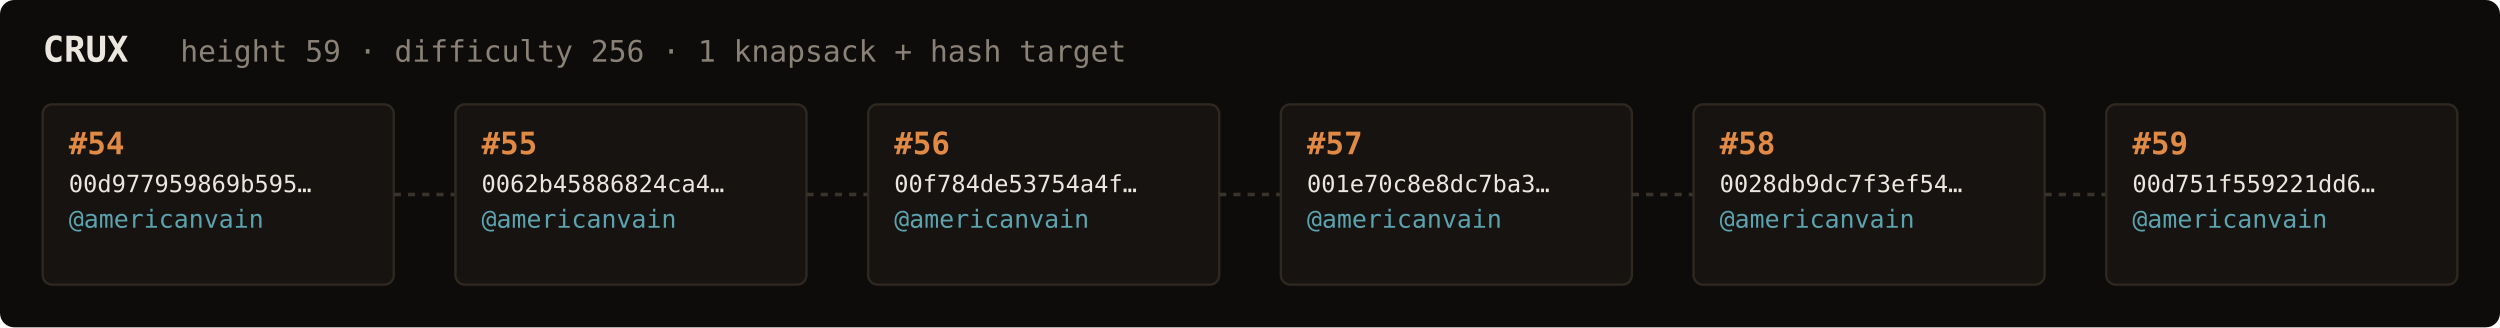
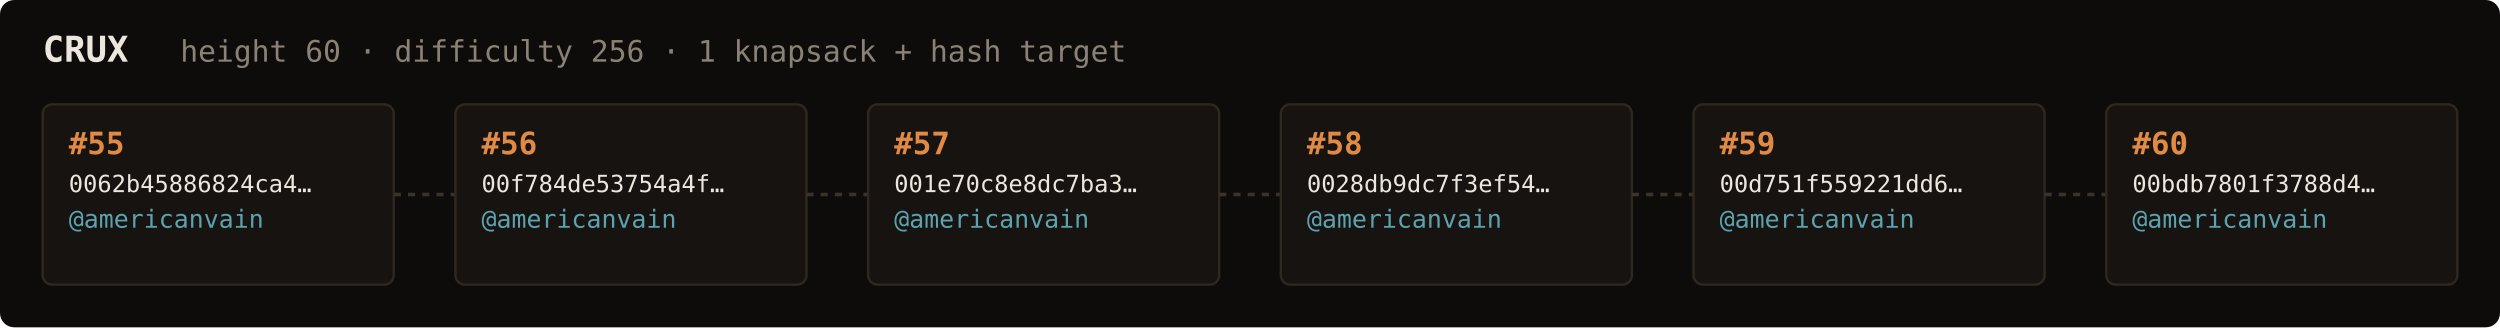
<svg xmlns="http://www.w3.org/2000/svg" width="1054" height="138" viewBox="0 0 1054 138" font-family="ui-monospace,SFMono-Regular,Menlo,monospace">
  <rect fill="#0e0c0a" width="1054" height="138" rx="6" />
  <text x="18" y="26" fill="#ebe6de" font-size="15" font-weight="700">CRUX</text>
-   <text x="76" y="26" fill="#8a8276" font-size="12.5">height 59 · difficulty 256 · 1 knapsack + hash target</text>
+   <text x="76" y="26" fill="#8a8276" font-size="12.5">height 60 · difficulty 256 · 1 knapsack + hash target</text>
  <rect x="18" y="44" width="148" height="76" rx="4" fill="#161310" stroke="#2e2820" stroke-width="1" />
-   <text x="29" y="65" fill="#e08a45" font-size="13" font-weight="700">#54</text>
-   <text x="29" y="81" fill="#ebe6de" font-size="10">00d977959869b595…</text>
+   <text x="29" y="65" fill="#e08a45" font-size="13" font-weight="700">#55</text>
+   <text x="29" y="81" fill="#ebe6de" font-size="10">0062b45886824ca4…</text>
  <text x="29" y="96" fill="#5ca3b0" font-size="10.5">@americanvain</text>
  <text x="29" y="110" fill="#8a8276" font-size="9" />
  <line x1="166" y1="82.0" x2="192" y2="82.0" stroke="#3a332b" stroke-width="1.5" stroke-dasharray="3 3" />
  <rect x="192" y="44" width="148" height="76" rx="4" fill="#161310" stroke="#2e2820" stroke-width="1" />
-   <text x="203" y="65" fill="#e08a45" font-size="13" font-weight="700">#55</text>
-   <text x="203" y="81" fill="#ebe6de" font-size="10">0062b45886824ca4…</text>
+   <text x="203" y="65" fill="#e08a45" font-size="13" font-weight="700">#56</text>
+   <text x="203" y="81" fill="#ebe6de" font-size="10">00f784de53754a4f…</text>
  <text x="203" y="96" fill="#5ca3b0" font-size="10.5">@americanvain</text>
  <text x="203" y="110" fill="#8a8276" font-size="9" />
  <line x1="340" y1="82.0" x2="366" y2="82.0" stroke="#3a332b" stroke-width="1.5" stroke-dasharray="3 3" />
  <rect x="366" y="44" width="148" height="76" rx="4" fill="#161310" stroke="#2e2820" stroke-width="1" />
-   <text x="377" y="65" fill="#e08a45" font-size="13" font-weight="700">#56</text>
-   <text x="377" y="81" fill="#ebe6de" font-size="10">00f784de53754a4f…</text>
+   <text x="377" y="65" fill="#e08a45" font-size="13" font-weight="700">#57</text>
+   <text x="377" y="81" fill="#ebe6de" font-size="10">001e70c8e8dc7ba3…</text>
  <text x="377" y="96" fill="#5ca3b0" font-size="10.5">@americanvain</text>
  <text x="377" y="110" fill="#8a8276" font-size="9" />
  <line x1="514" y1="82.0" x2="540" y2="82.0" stroke="#3a332b" stroke-width="1.5" stroke-dasharray="3 3" />
  <rect x="540" y="44" width="148" height="76" rx="4" fill="#161310" stroke="#2e2820" stroke-width="1" />
-   <text x="551" y="65" fill="#e08a45" font-size="13" font-weight="700">#57</text>
-   <text x="551" y="81" fill="#ebe6de" font-size="10">001e70c8e8dc7ba3…</text>
+   <text x="551" y="65" fill="#e08a45" font-size="13" font-weight="700">#58</text>
+   <text x="551" y="81" fill="#ebe6de" font-size="10">0028db9dc7f3ef54…</text>
  <text x="551" y="96" fill="#5ca3b0" font-size="10.5">@americanvain</text>
  <text x="551" y="110" fill="#8a8276" font-size="9" />
  <line x1="688" y1="82.0" x2="714" y2="82.0" stroke="#3a332b" stroke-width="1.5" stroke-dasharray="3 3" />
  <rect x="714" y="44" width="148" height="76" rx="4" fill="#161310" stroke="#2e2820" stroke-width="1" />
-   <text x="725" y="65" fill="#e08a45" font-size="13" font-weight="700">#58</text>
-   <text x="725" y="81" fill="#ebe6de" font-size="10">0028db9dc7f3ef54…</text>
+   <text x="725" y="65" fill="#e08a45" font-size="13" font-weight="700">#59</text>
+   <text x="725" y="81" fill="#ebe6de" font-size="10">00d751f559221dd6…</text>
  <text x="725" y="96" fill="#5ca3b0" font-size="10.5">@americanvain</text>
  <text x="725" y="110" fill="#8a8276" font-size="9" />
  <line x1="862" y1="82.0" x2="888" y2="82.0" stroke="#3a332b" stroke-width="1.5" stroke-dasharray="3 3" />
  <rect x="888" y="44" width="148" height="76" rx="4" fill="#161310" stroke="#2e2820" stroke-width="1" />
-   <text x="899" y="65" fill="#e08a45" font-size="13" font-weight="700">#59</text>
-   <text x="899" y="81" fill="#ebe6de" font-size="10">00d751f559221dd6…</text>
+   <text x="899" y="65" fill="#e08a45" font-size="13" font-weight="700">#60</text>
+   <text x="899" y="81" fill="#ebe6de" font-size="10">00bdb7801f3788d4…</text>
  <text x="899" y="96" fill="#5ca3b0" font-size="10.5">@americanvain</text>
  <text x="899" y="110" fill="#8a8276" font-size="9" />
</svg>
